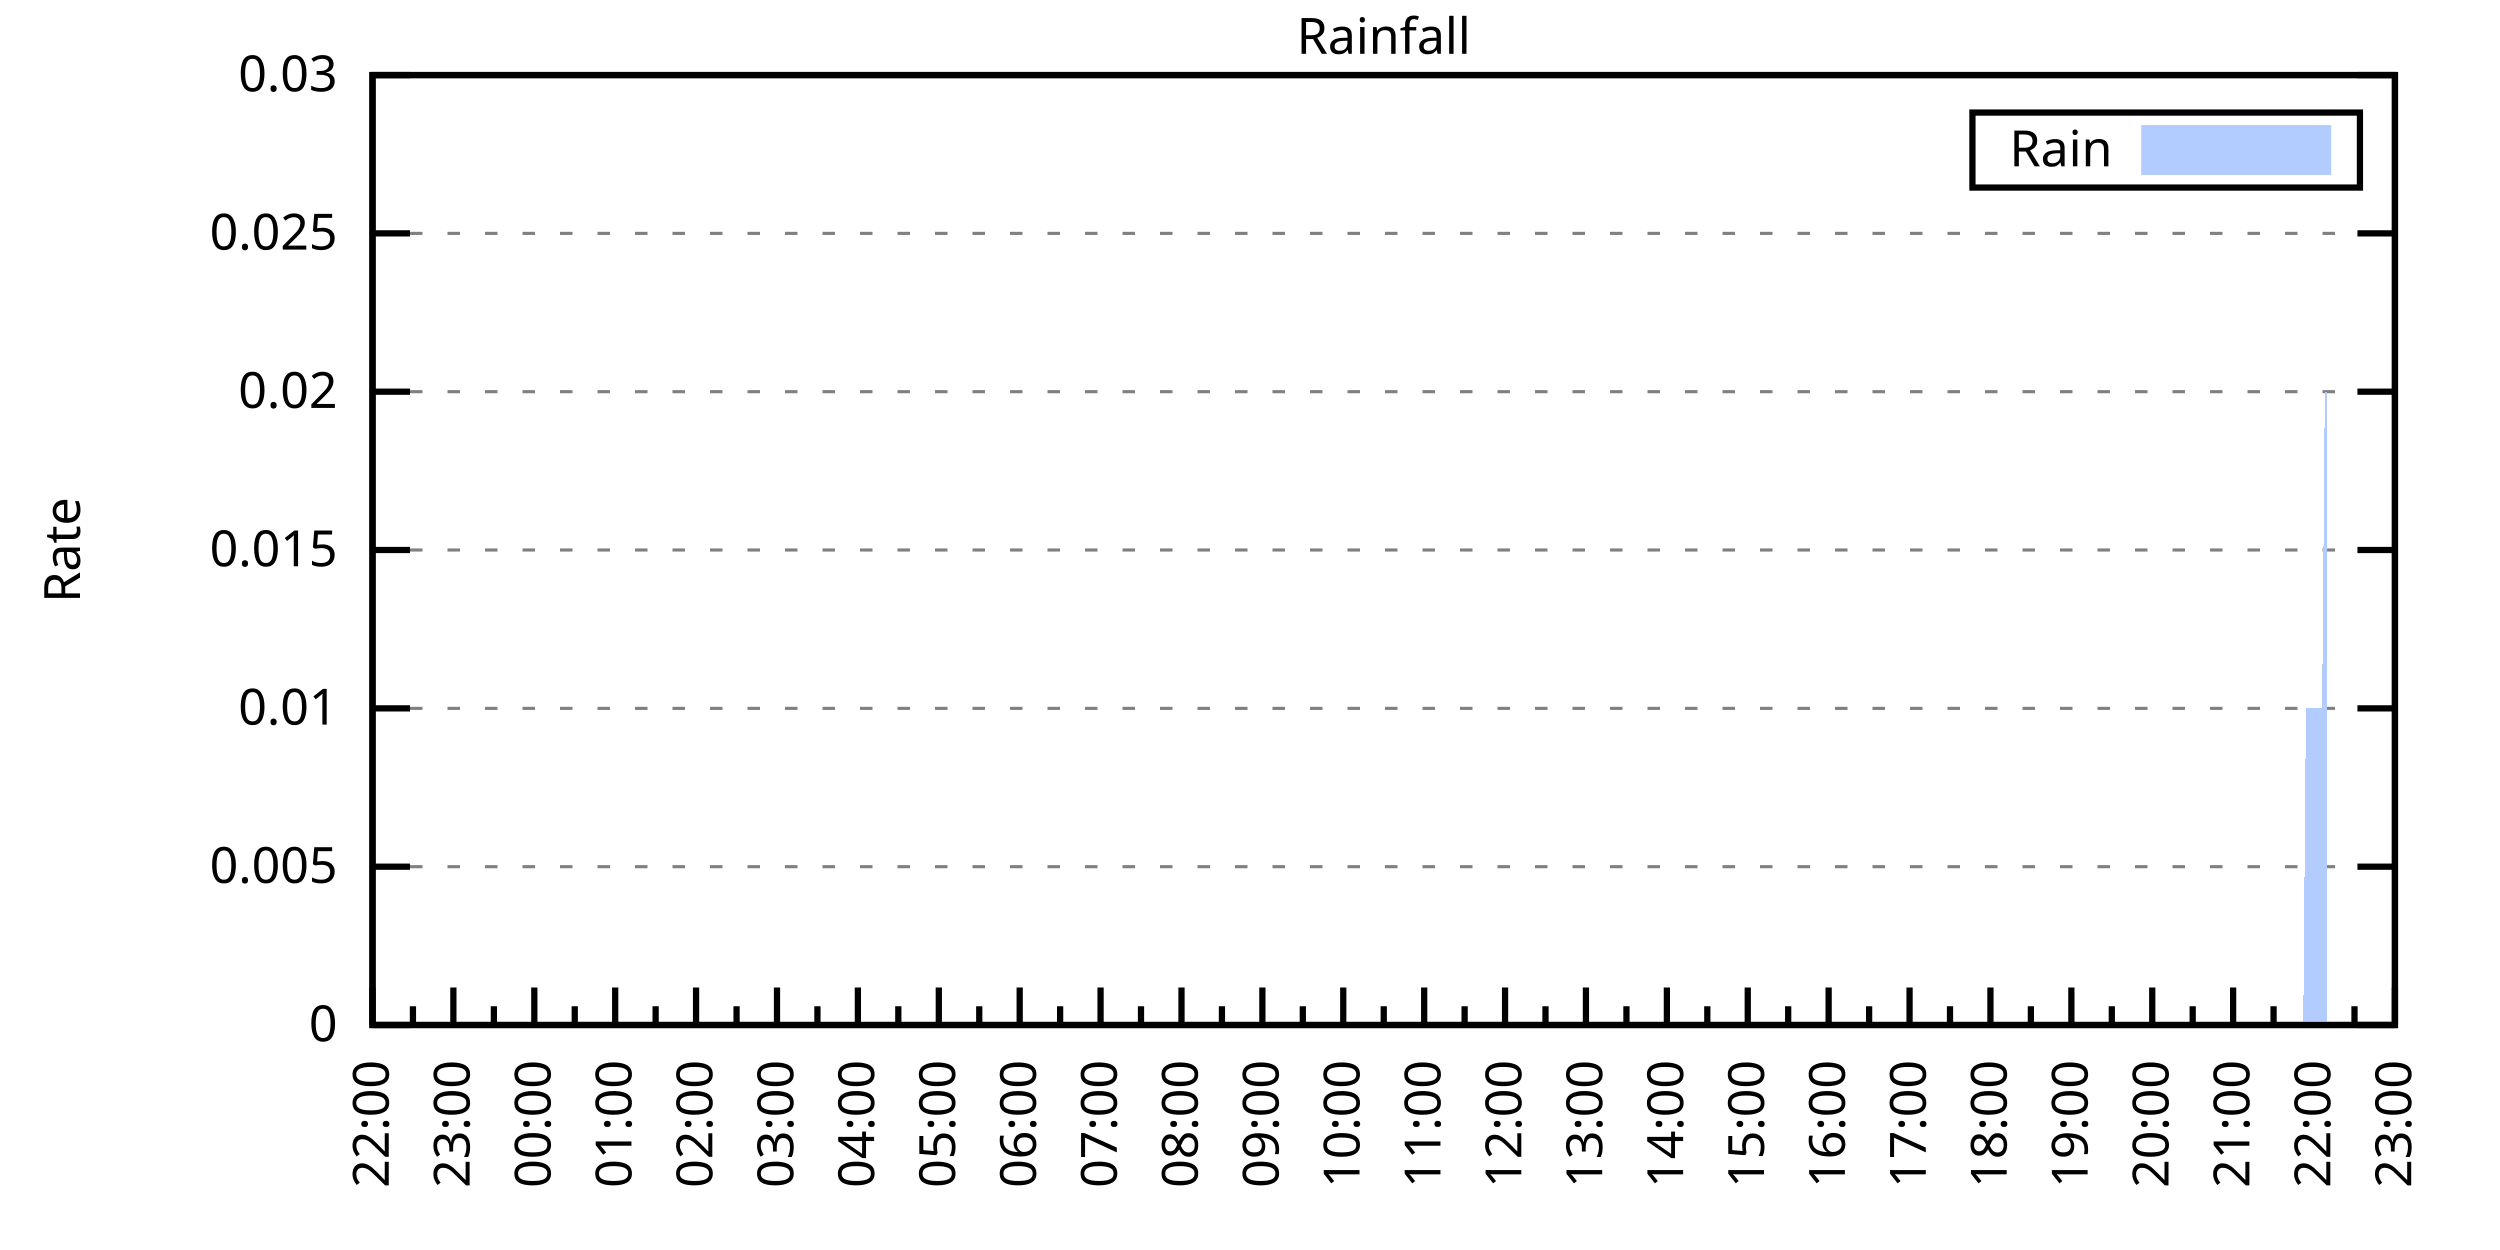
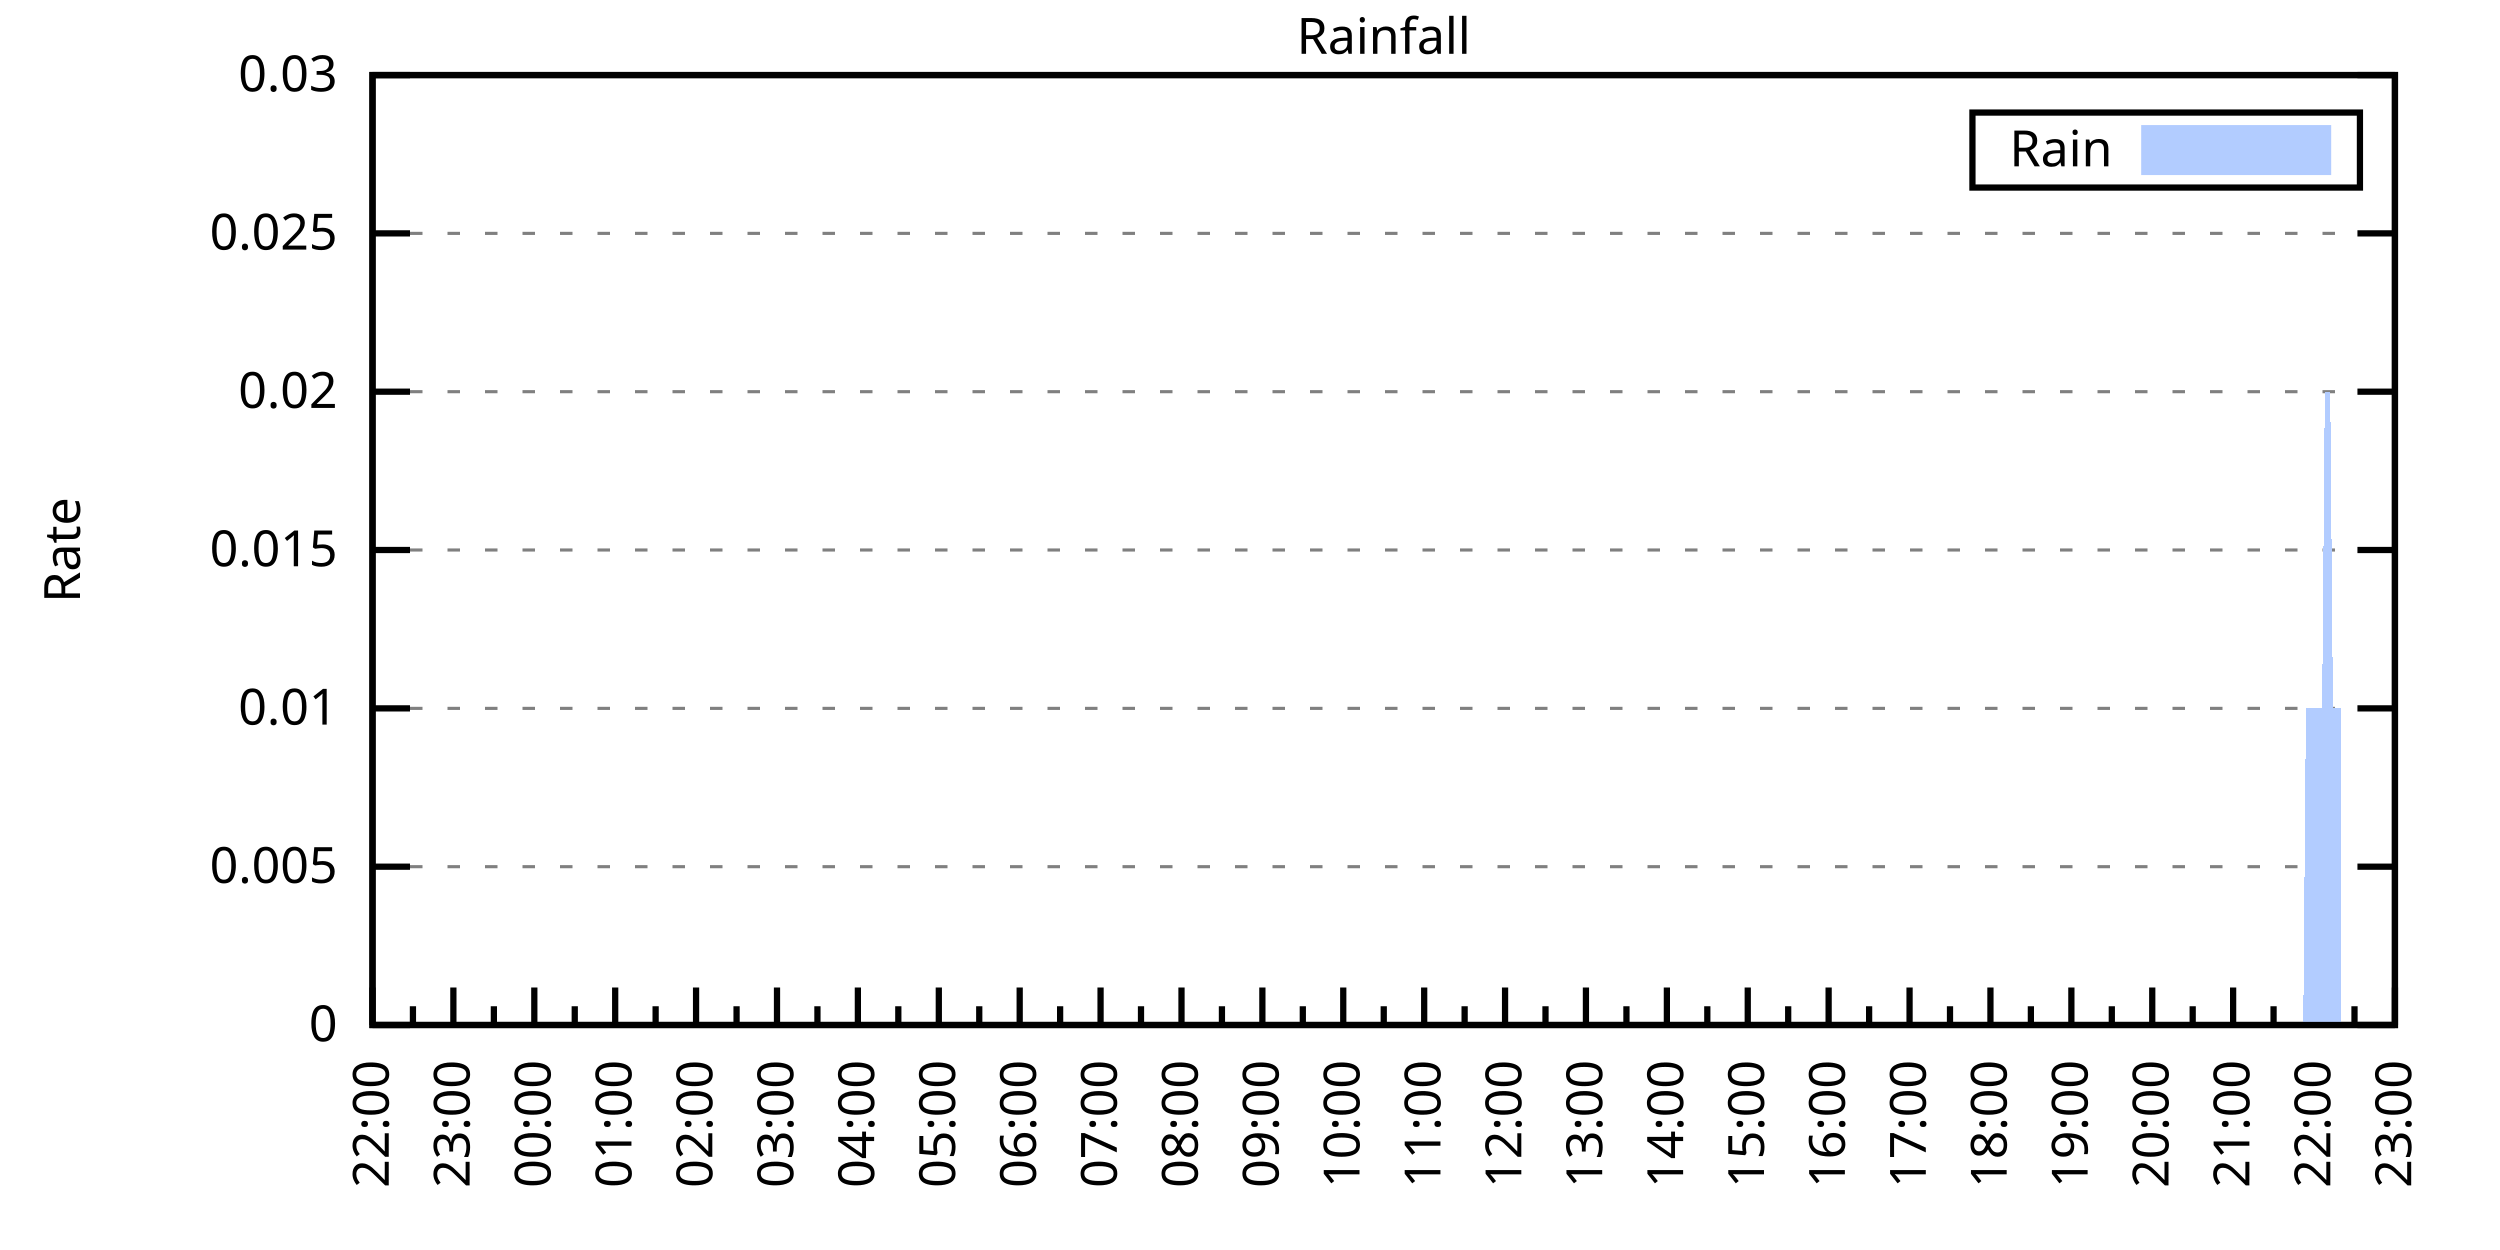
<svg xmlns="http://www.w3.org/2000/svg" xmlns:xlink="http://www.w3.org/1999/xlink" width="400" height="200" viewBox="0 0 400 200">
  <g id="gnuplot_canvas">
    <rect x="0" y="0" width="400" height="200" fill="none" />
    <defs>
      <circle id="gpDot" r="0.5" stroke-width="0.5" stroke="currentColor" />
      <path id="gpPt0" stroke-width="0.333" stroke="currentColor" d="M-1,0 h2 M0,-1 v2" />
      <path id="gpPt1" stroke-width="0.333" stroke="currentColor" d="M-1,-1 L1,1 M1,-1 L-1,1" />
      <path id="gpPt2" stroke-width="0.333" stroke="currentColor" d="M-1,0 L1,0 M0,-1 L0,1 M-1,-1 L1,1 M-1,1 L1,-1" />
      <rect id="gpPt3" stroke-width="0.333" stroke="currentColor" x="-1" y="-1" width="2" height="2" />
      <rect id="gpPt4" stroke-width="0.333" stroke="currentColor" fill="currentColor" x="-1" y="-1" width="2" height="2" />
      <circle id="gpPt5" stroke-width="0.333" stroke="currentColor" cx="0" cy="0" r="1" />
      <use xlink:href="#gpPt5" id="gpPt6" fill="currentColor" stroke="none" />
      <path id="gpPt7" stroke-width="0.333" stroke="currentColor" d="M0,-1.33 L-1.33,0.67 L1.33,0.67 z" />
      <use xlink:href="#gpPt7" id="gpPt8" fill="currentColor" stroke="none" />
      <use xlink:href="#gpPt7" id="gpPt9" stroke="currentColor" transform="rotate(180)" />
      <use xlink:href="#gpPt9" id="gpPt10" fill="currentColor" stroke="none" />
      <use xlink:href="#gpPt3" id="gpPt11" stroke="currentColor" transform="rotate(45)" />
      <use xlink:href="#gpPt11" id="gpPt12" fill="currentColor" stroke="none" />
      <path id="gpPt13" stroke-width="0.333" stroke="currentColor" d="M0,1.330 L1.265,0.411 L0.782,-1.067 L-0.782,-1.076 L-1.265,0.411 z" />
      <use xlink:href="#gpPt13" id="gpPt14" fill="currentColor" stroke="none" />
      <filter id="textbox" filterUnits="objectBoundingBox" x="0" y="0" height="1" width="1">
        <feFlood flood-color="white" flood-opacity="1" result="bgnd" />
        <feComposite in="SourceGraphic" in2="bgnd" operator="atop" />
      </filter>
      <filter id="greybox" filterUnits="objectBoundingBox" x="0" y="0" height="1" width="1">
        <feFlood flood-color="lightgrey" flood-opacity="1" result="grey" />
        <feComposite in="SourceGraphic" in2="grey" operator="atop" />
      </filter>
    </defs>
    <g fill="none" color="white" stroke="currentColor" stroke-width="1.00" stroke-linecap="butt" stroke-linejoin="miter">
</g>
    <g fill="none" color="black" stroke="currentColor" stroke-width="1.00" stroke-linecap="butt" stroke-linejoin="miter">
      <g stroke="none" shape-rendering="crispEdges">
        <polygon fill="rgb(255, 255, 255)" points="59.60,164.00 383.18,164.00 383.18,12.02 59.60,12.02 " />
      </g>
    </g>
    <g fill="none" color="black" stroke="currentColor" stroke-width="1.00" stroke-linecap="butt" stroke-linejoin="miter">
</g>
    <g fill="none" color="black" stroke="black" stroke-width="0.50" stroke-linecap="butt" stroke-linejoin="miter">
</g>
    <g fill="none" color="gray" stroke="currentColor" stroke-width="0.50" stroke-linecap="butt" stroke-linejoin="miter">
      <path stroke="gray" stroke-dasharray="2,4" class="gridline" d="M59.60,164.00 L383.19,164.00  " />
    </g>
    <g fill="none" color="gray" stroke="gray" stroke-width="1.00" stroke-linecap="butt" stroke-linejoin="miter">
</g>
    <g fill="none" color="black" stroke="currentColor" stroke-width="1.00" stroke-linecap="butt" stroke-linejoin="miter">
      <path stroke="black" d="M59.60,164.00 L65.60,164.00 M383.19,164.00 L377.19,164.00  " />
      <g transform="translate(54.00,166.60)" stroke="none" fill="black" font-family="Sans" font-size="8.00" text-anchor="end">
        <text>
          <tspan font-family="Sans"> 0</tspan>
        </text>
      </g>
    </g>
    <g fill="none" color="black" stroke="currentColor" stroke-width="1.00" stroke-linecap="butt" stroke-linejoin="miter">
</g>
    <g fill="none" color="black" stroke="black" stroke-width="0.50" stroke-linecap="butt" stroke-linejoin="miter">
</g>
    <g fill="none" color="gray" stroke="currentColor" stroke-width="0.50" stroke-linecap="butt" stroke-linejoin="miter">
      <path stroke="gray" stroke-dasharray="2,4" class="gridline" d="M59.60,138.67 L383.19,138.67  " />
    </g>
    <g fill="none" color="gray" stroke="gray" stroke-width="1.00" stroke-linecap="butt" stroke-linejoin="miter">
</g>
    <g fill="none" color="black" stroke="currentColor" stroke-width="1.00" stroke-linecap="butt" stroke-linejoin="miter">
      <path stroke="black" d="M59.60,138.67 L65.60,138.67 M383.19,138.67 L377.19,138.67  " />
      <g transform="translate(54.00,141.27)" stroke="none" fill="black" font-family="Sans" font-size="8.00" text-anchor="end">
        <text>
          <tspan font-family="Sans"> 0.005</tspan>
        </text>
      </g>
    </g>
    <g fill="none" color="black" stroke="currentColor" stroke-width="1.00" stroke-linecap="butt" stroke-linejoin="miter">
</g>
    <g fill="none" color="black" stroke="black" stroke-width="0.50" stroke-linecap="butt" stroke-linejoin="miter">
</g>
    <g fill="none" color="gray" stroke="currentColor" stroke-width="0.50" stroke-linecap="butt" stroke-linejoin="miter">
      <path stroke="gray" stroke-dasharray="2,4" class="gridline" d="M59.60,113.34 L383.19,113.34  " />
    </g>
    <g fill="none" color="gray" stroke="gray" stroke-width="1.00" stroke-linecap="butt" stroke-linejoin="miter">
</g>
    <g fill="none" color="black" stroke="currentColor" stroke-width="1.00" stroke-linecap="butt" stroke-linejoin="miter">
      <path stroke="black" d="M59.60,113.34 L65.60,113.34 M383.19,113.34 L377.19,113.34  " />
      <g transform="translate(54.00,115.94)" stroke="none" fill="black" font-family="Sans" font-size="8.00" text-anchor="end">
        <text>
          <tspan font-family="Sans"> 0.01</tspan>
        </text>
      </g>
    </g>
    <g fill="none" color="black" stroke="currentColor" stroke-width="1.00" stroke-linecap="butt" stroke-linejoin="miter">
</g>
    <g fill="none" color="black" stroke="black" stroke-width="0.50" stroke-linecap="butt" stroke-linejoin="miter">
</g>
    <g fill="none" color="gray" stroke="currentColor" stroke-width="0.50" stroke-linecap="butt" stroke-linejoin="miter">
      <path stroke="gray" stroke-dasharray="2,4" class="gridline" d="M59.60,88.00 L383.19,88.00  " />
    </g>
    <g fill="none" color="gray" stroke="gray" stroke-width="1.00" stroke-linecap="butt" stroke-linejoin="miter">
</g>
    <g fill="none" color="black" stroke="currentColor" stroke-width="1.00" stroke-linecap="butt" stroke-linejoin="miter">
      <path stroke="black" d="M59.60,88.00 L65.60,88.00 M383.19,88.00 L377.19,88.00  " />
      <g transform="translate(54.00,90.60)" stroke="none" fill="black" font-family="Sans" font-size="8.00" text-anchor="end">
        <text>
          <tspan font-family="Sans"> 0.015</tspan>
        </text>
      </g>
    </g>
    <g fill="none" color="black" stroke="currentColor" stroke-width="1.00" stroke-linecap="butt" stroke-linejoin="miter">
</g>
    <g fill="none" color="black" stroke="black" stroke-width="0.50" stroke-linecap="butt" stroke-linejoin="miter">
</g>
    <g fill="none" color="gray" stroke="currentColor" stroke-width="0.50" stroke-linecap="butt" stroke-linejoin="miter">
      <path stroke="gray" stroke-dasharray="2,4" class="gridline" d="M59.60,62.67 L383.19,62.67  " />
    </g>
    <g fill="none" color="gray" stroke="gray" stroke-width="1.00" stroke-linecap="butt" stroke-linejoin="miter">
</g>
    <g fill="none" color="black" stroke="currentColor" stroke-width="1.00" stroke-linecap="butt" stroke-linejoin="miter">
      <path stroke="black" d="M59.60,62.67 L65.60,62.67 M383.19,62.67 L377.19,62.67  " />
      <g transform="translate(54.00,65.27)" stroke="none" fill="black" font-family="Sans" font-size="8.00" text-anchor="end">
        <text>
          <tspan font-family="Sans"> 0.02</tspan>
        </text>
      </g>
    </g>
    <g fill="none" color="black" stroke="currentColor" stroke-width="1.00" stroke-linecap="butt" stroke-linejoin="miter">
</g>
    <g fill="none" color="black" stroke="black" stroke-width="0.50" stroke-linecap="butt" stroke-linejoin="miter">
</g>
    <g fill="none" color="gray" stroke="currentColor" stroke-width="0.50" stroke-linecap="butt" stroke-linejoin="miter">
      <path stroke="gray" stroke-dasharray="2,4" class="gridline" d="M59.60,37.34 L383.19,37.34  " />
    </g>
    <g fill="none" color="gray" stroke="gray" stroke-width="1.00" stroke-linecap="butt" stroke-linejoin="miter">
</g>
    <g fill="none" color="black" stroke="currentColor" stroke-width="1.00" stroke-linecap="butt" stroke-linejoin="miter">
      <path stroke="black" d="M59.60,37.34 L65.60,37.34 M383.19,37.34 L377.19,37.34  " />
      <g transform="translate(54.00,39.94)" stroke="none" fill="black" font-family="Sans" font-size="8.00" text-anchor="end">
        <text>
          <tspan font-family="Sans"> 0.025</tspan>
        </text>
      </g>
    </g>
    <g fill="none" color="black" stroke="currentColor" stroke-width="1.00" stroke-linecap="butt" stroke-linejoin="miter">
</g>
    <g fill="none" color="black" stroke="black" stroke-width="0.50" stroke-linecap="butt" stroke-linejoin="miter">
</g>
    <g fill="none" color="gray" stroke="currentColor" stroke-width="0.50" stroke-linecap="butt" stroke-linejoin="miter">
      <path stroke="gray" stroke-dasharray="2,4" class="gridline" d="M59.60,12.01 L383.19,12.01  " />
    </g>
    <g fill="none" color="gray" stroke="gray" stroke-width="1.00" stroke-linecap="butt" stroke-linejoin="miter">
</g>
    <g fill="none" color="black" stroke="currentColor" stroke-width="1.00" stroke-linecap="butt" stroke-linejoin="miter">
      <path stroke="black" d="M59.60,12.01 L65.60,12.01 M383.19,12.01 L377.19,12.01  " />
      <g transform="translate(54.00,14.61)" stroke="none" fill="black" font-family="Sans" font-size="8.00" text-anchor="end">
        <text>
          <tspan font-family="Sans"> 0.03</tspan>
        </text>
      </g>
    </g>
    <g fill="none" color="black" stroke="currentColor" stroke-width="1.00" stroke-linecap="butt" stroke-linejoin="miter">
      <path stroke="black" d="M59.60,164.00 L59.60,158.00  " />
      <g transform="translate(62.20,169.60) rotate(270)" stroke="none" fill="black" font-family="Sans" font-size="8.00" text-anchor="end">
        <text>
          <tspan font-family="Sans">22:00</tspan>
        </text>
      </g>
    </g>
    <g fill="none" color="black" stroke="currentColor" stroke-width="1.00" stroke-linecap="butt" stroke-linejoin="miter">
      <path stroke="black" d="M66.07,164.00 L66.07,161.00 M72.54,164.00 L72.54,158.00  " />
      <g transform="translate(75.14,169.60) rotate(270)" stroke="none" fill="black" font-family="Sans" font-size="8.00" text-anchor="end">
        <text>
          <tspan font-family="Sans">23:00</tspan>
        </text>
      </g>
    </g>
    <g fill="none" color="black" stroke="currentColor" stroke-width="1.00" stroke-linecap="butt" stroke-linejoin="miter">
      <path stroke="black" d="M79.02,164.00 L79.02,161.00 M85.49,164.00 L85.49,158.00  " />
      <g transform="translate(88.09,169.60) rotate(270)" stroke="none" fill="black" font-family="Sans" font-size="8.00" text-anchor="end">
        <text>
          <tspan font-family="Sans">00:00</tspan>
        </text>
      </g>
    </g>
    <g fill="none" color="black" stroke="currentColor" stroke-width="1.00" stroke-linecap="butt" stroke-linejoin="miter">
      <path stroke="black" d="M91.96,164.00 L91.96,161.00 M98.43,164.00 L98.43,158.00  " />
      <g transform="translate(101.03,169.60) rotate(270)" stroke="none" fill="black" font-family="Sans" font-size="8.00" text-anchor="end">
        <text>
          <tspan font-family="Sans">01:00</tspan>
        </text>
      </g>
    </g>
    <g fill="none" color="black" stroke="currentColor" stroke-width="1.00" stroke-linecap="butt" stroke-linejoin="miter">
      <path stroke="black" d="M104.90,164.00 L104.90,161.00 M111.37,164.00 L111.37,158.00  " />
      <g transform="translate(113.97,169.60) rotate(270)" stroke="none" fill="black" font-family="Sans" font-size="8.00" text-anchor="end">
        <text>
          <tspan font-family="Sans">02:00</tspan>
        </text>
      </g>
    </g>
    <g fill="none" color="black" stroke="currentColor" stroke-width="1.00" stroke-linecap="butt" stroke-linejoin="miter">
      <path stroke="black" d="M117.85,164.00 L117.85,161.00 M124.32,164.00 L124.32,158.00  " />
      <g transform="translate(126.92,169.60) rotate(270)" stroke="none" fill="black" font-family="Sans" font-size="8.00" text-anchor="end">
        <text>
          <tspan font-family="Sans">03:00</tspan>
        </text>
      </g>
    </g>
    <g fill="none" color="black" stroke="currentColor" stroke-width="1.00" stroke-linecap="butt" stroke-linejoin="miter">
      <path stroke="black" d="M130.79,164.00 L130.79,161.00 M137.26,164.00 L137.26,158.00  " />
      <g transform="translate(139.86,169.60) rotate(270)" stroke="none" fill="black" font-family="Sans" font-size="8.00" text-anchor="end">
        <text>
          <tspan font-family="Sans">04:00</tspan>
        </text>
      </g>
    </g>
    <g fill="none" color="black" stroke="currentColor" stroke-width="1.00" stroke-linecap="butt" stroke-linejoin="miter">
      <path stroke="black" d="M143.73,164.00 L143.73,161.00 M150.21,164.00 L150.21,158.00  " />
      <g transform="translate(152.81,169.60) rotate(270)" stroke="none" fill="black" font-family="Sans" font-size="8.00" text-anchor="end">
        <text>
          <tspan font-family="Sans">05:00</tspan>
        </text>
      </g>
    </g>
    <g fill="none" color="black" stroke="currentColor" stroke-width="1.00" stroke-linecap="butt" stroke-linejoin="miter">
      <path stroke="black" d="M156.68,164.00 L156.68,161.00 M163.15,164.00 L163.15,158.00  " />
      <g transform="translate(165.75,169.60) rotate(270)" stroke="none" fill="black" font-family="Sans" font-size="8.00" text-anchor="end">
        <text>
          <tspan font-family="Sans">06:00</tspan>
        </text>
      </g>
    </g>
    <g fill="none" color="black" stroke="currentColor" stroke-width="1.00" stroke-linecap="butt" stroke-linejoin="miter">
      <path stroke="black" d="M169.62,164.00 L169.62,161.00 M176.09,164.00 L176.09,158.00  " />
      <g transform="translate(178.69,169.60) rotate(270)" stroke="none" fill="black" font-family="Sans" font-size="8.00" text-anchor="end">
        <text>
          <tspan font-family="Sans">07:00</tspan>
        </text>
      </g>
    </g>
    <g fill="none" color="black" stroke="currentColor" stroke-width="1.00" stroke-linecap="butt" stroke-linejoin="miter">
      <path stroke="black" d="M182.56,164.00 L182.56,161.00 M189.04,164.00 L189.04,158.00  " />
      <g transform="translate(191.64,169.60) rotate(270)" stroke="none" fill="black" font-family="Sans" font-size="8.00" text-anchor="end">
        <text>
          <tspan font-family="Sans">08:00</tspan>
        </text>
      </g>
    </g>
    <g fill="none" color="black" stroke="currentColor" stroke-width="1.00" stroke-linecap="butt" stroke-linejoin="miter">
      <path stroke="black" d="M195.51,164.00 L195.51,161.00 M201.98,164.00 L201.98,158.00  " />
      <g transform="translate(204.58,169.60) rotate(270)" stroke="none" fill="black" font-family="Sans" font-size="8.00" text-anchor="end">
        <text>
          <tspan font-family="Sans">09:00</tspan>
        </text>
      </g>
    </g>
    <g fill="none" color="black" stroke="currentColor" stroke-width="1.00" stroke-linecap="butt" stroke-linejoin="miter">
      <path stroke="black" d="M208.45,164.00 L208.45,161.00 M214.92,164.00 L214.92,158.00  " />
      <g transform="translate(217.52,169.60) rotate(270)" stroke="none" fill="black" font-family="Sans" font-size="8.00" text-anchor="end">
        <text>
          <tspan font-family="Sans">10:00</tspan>
        </text>
      </g>
    </g>
    <g fill="none" color="black" stroke="currentColor" stroke-width="1.00" stroke-linecap="butt" stroke-linejoin="miter">
      <path stroke="black" d="M221.40,164.00 L221.40,161.00 M227.87,164.00 L227.87,158.00  " />
      <g transform="translate(230.47,169.60) rotate(270)" stroke="none" fill="black" font-family="Sans" font-size="8.00" text-anchor="end">
        <text>
          <tspan font-family="Sans">11:00</tspan>
        </text>
      </g>
    </g>
    <g fill="none" color="black" stroke="currentColor" stroke-width="1.00" stroke-linecap="butt" stroke-linejoin="miter">
      <path stroke="black" d="M234.34,164.00 L234.34,161.00 M240.81,164.00 L240.81,158.00  " />
      <g transform="translate(243.41,169.60) rotate(270)" stroke="none" fill="black" font-family="Sans" font-size="8.00" text-anchor="end">
        <text>
          <tspan font-family="Sans">12:00</tspan>
        </text>
      </g>
    </g>
    <g fill="none" color="black" stroke="currentColor" stroke-width="1.00" stroke-linecap="butt" stroke-linejoin="miter">
      <path stroke="black" d="M247.28,164.00 L247.28,161.00 M253.75,164.00 L253.75,158.00  " />
      <g transform="translate(256.35,169.60) rotate(270)" stroke="none" fill="black" font-family="Sans" font-size="8.00" text-anchor="end">
        <text>
          <tspan font-family="Sans">13:00</tspan>
        </text>
      </g>
    </g>
    <g fill="none" color="black" stroke="currentColor" stroke-width="1.00" stroke-linecap="butt" stroke-linejoin="miter">
      <path stroke="black" d="M260.23,164.00 L260.23,161.00 M266.70,164.00 L266.70,158.00  " />
      <g transform="translate(269.30,169.60) rotate(270)" stroke="none" fill="black" font-family="Sans" font-size="8.00" text-anchor="end">
        <text>
          <tspan font-family="Sans">14:00</tspan>
        </text>
      </g>
    </g>
    <g fill="none" color="black" stroke="currentColor" stroke-width="1.00" stroke-linecap="butt" stroke-linejoin="miter">
      <path stroke="black" d="M273.17,164.00 L273.17,161.00 M279.64,164.00 L279.64,158.00  " />
      <g transform="translate(282.24,169.60) rotate(270)" stroke="none" fill="black" font-family="Sans" font-size="8.00" text-anchor="end">
        <text>
          <tspan font-family="Sans">15:00</tspan>
        </text>
      </g>
    </g>
    <g fill="none" color="black" stroke="currentColor" stroke-width="1.00" stroke-linecap="butt" stroke-linejoin="miter">
      <path stroke="black" d="M286.11,164.00 L286.11,161.00 M292.58,164.00 L292.58,158.00  " />
      <g transform="translate(295.18,169.60) rotate(270)" stroke="none" fill="black" font-family="Sans" font-size="8.00" text-anchor="end">
        <text>
          <tspan font-family="Sans">16:00</tspan>
        </text>
      </g>
    </g>
    <g fill="none" color="black" stroke="currentColor" stroke-width="1.00" stroke-linecap="butt" stroke-linejoin="miter">
      <path stroke="black" d="M299.06,164.00 L299.06,161.00 M305.53,164.00 L305.53,158.00  " />
      <g transform="translate(308.13,169.60) rotate(270)" stroke="none" fill="black" font-family="Sans" font-size="8.00" text-anchor="end">
        <text>
          <tspan font-family="Sans">17:00</tspan>
        </text>
      </g>
    </g>
    <g fill="none" color="black" stroke="currentColor" stroke-width="1.00" stroke-linecap="butt" stroke-linejoin="miter">
      <path stroke="black" d="M312.00,164.00 L312.00,161.00 M318.47,164.00 L318.47,158.00  " />
      <g transform="translate(321.07,169.60) rotate(270)" stroke="none" fill="black" font-family="Sans" font-size="8.00" text-anchor="end">
        <text>
          <tspan font-family="Sans">18:00</tspan>
        </text>
      </g>
    </g>
    <g fill="none" color="black" stroke="currentColor" stroke-width="1.00" stroke-linecap="butt" stroke-linejoin="miter">
      <path stroke="black" d="M324.94,164.00 L324.94,161.00 M331.42,164.00 L331.42,158.00  " />
      <g transform="translate(334.02,169.60) rotate(270)" stroke="none" fill="black" font-family="Sans" font-size="8.00" text-anchor="end">
        <text>
          <tspan font-family="Sans">19:00</tspan>
        </text>
      </g>
    </g>
    <g fill="none" color="black" stroke="currentColor" stroke-width="1.00" stroke-linecap="butt" stroke-linejoin="miter">
      <path stroke="black" d="M337.89,164.00 L337.89,161.00 M344.36,164.00 L344.36,158.00  " />
      <g transform="translate(346.96,169.60) rotate(270)" stroke="none" fill="black" font-family="Sans" font-size="8.00" text-anchor="end">
        <text>
          <tspan font-family="Sans">20:00</tspan>
        </text>
      </g>
    </g>
    <g fill="none" color="black" stroke="currentColor" stroke-width="1.00" stroke-linecap="butt" stroke-linejoin="miter">
      <path stroke="black" d="M350.83,164.00 L350.83,161.00 M357.30,164.00 L357.30,158.00  " />
      <g transform="translate(359.90,169.60) rotate(270)" stroke="none" fill="black" font-family="Sans" font-size="8.00" text-anchor="end">
        <text>
          <tspan font-family="Sans">21:00</tspan>
        </text>
      </g>
    </g>
    <g fill="none" color="black" stroke="currentColor" stroke-width="1.00" stroke-linecap="butt" stroke-linejoin="miter">
      <path stroke="black" d="M363.77,164.00 L363.77,161.00 M370.25,164.00 L370.25,158.00  " />
      <g transform="translate(372.85,169.60) rotate(270)" stroke="none" fill="black" font-family="Sans" font-size="8.00" text-anchor="end">
        <text>
          <tspan font-family="Sans">22:00</tspan>
        </text>
      </g>
    </g>
    <g fill="none" color="black" stroke="currentColor" stroke-width="1.00" stroke-linecap="butt" stroke-linejoin="miter">
      <path stroke="black" d="M376.72,164.00 L376.72,161.00 M383.19,164.00 L383.19,158.00  " />
      <g transform="translate(385.79,169.60) rotate(270)" stroke="none" fill="black" font-family="Sans" font-size="8.00" text-anchor="end">
        <text>
          <tspan font-family="Sans">23:00</tspan>
        </text>
      </g>
    </g>
    <g fill="none" color="black" stroke="currentColor" stroke-width="1.00" stroke-linecap="butt" stroke-linejoin="miter">
</g>
    <g fill="none" color="black" stroke="currentColor" stroke-width="1.00" stroke-linecap="butt" stroke-linejoin="miter">
      <path stroke="black" d="M59.60,12.01 L59.60,164.00 L383.19,164.00 L383.19,12.01 L59.60,12.01 Z  " />
    </g>
    <g fill="none" color="black" stroke="currentColor" stroke-width="1.00" stroke-linecap="butt" stroke-linejoin="miter">
      <g transform="translate(12.80,88.01) rotate(270)" stroke="none" fill="black" font-family="Sans" font-size="8.00" text-anchor="middle">
        <text>
          <tspan font-family="Sans">Rate</tspan>
        </text>
      </g>
    </g>
    <g fill="none" color="black" stroke="currentColor" stroke-width="1.00" stroke-linecap="butt" stroke-linejoin="miter">
</g>
    <g fill="none" color="black" stroke="currentColor" stroke-width="1.00" stroke-linecap="butt" stroke-linejoin="miter">
      <path stroke="black" d="M315.59,30.01 L315.59,18.01 L377.59,18.01 L377.59,30.01 L315.59,30.01 Z  " />
    </g>
    <g id="Rainfall_plot_1">
      <g fill="none" color="white" stroke="black" stroke-width="2.00" stroke-linecap="butt" stroke-linejoin="miter">
</g>
      <g fill="none" color="black" stroke="currentColor" stroke-width="2.00" stroke-linecap="butt" stroke-linejoin="miter">
        <g transform="translate(337.99,26.61)" stroke="none" fill="black" font-family="Sans" font-size="8.00" text-anchor="end">
          <text>
            <tspan font-family="Sans">Rain</tspan>
          </text>
        </g>
      </g>
      <g fill="none" color="black" stroke="currentColor" stroke-width="2.00" stroke-linecap="butt" stroke-linejoin="miter">
        <g stroke="none" shape-rendering="crispEdges">
          <polygon fill="rgb(178, 204, 255)" points="343.59,27.01 371.99,27.01 371.99,21.01 343.59,21.01 " />
        </g>
        <path stroke="rgb(178, 204, 255)" d="M343.59,27.01 L371.99,27.01 L371.99,21.01 L343.59,21.01 L343.59,27.01 Z  " />
      </g>
      <g fill="none" color="black" stroke="currentColor" stroke-width="2.00" stroke-linecap="butt" stroke-linejoin="miter">
        <g stroke="none" shape-rendering="crispEdges">
-           <polygon fill="rgb(178, 204, 255)" points="62.19,164.00 62.62,164.00 63.05,164.00 63.48,164.00 63.91,164.00 64.35,164.00 64.78,164.00 65.21,164.00 65.64,164.00 66.07,164.00 66.50,164.00 66.93,164.00 67.37,164.00 67.80,164.00 68.23,164.00 68.66,164.00 69.09,164.00 69.52,164.00 69.95,164.00 70.39,164.00 70.82,164.00 71.25,164.00 71.68,164.00 72.11,164.00 72.54,164.00 72.98,164.00 73.41,164.00 73.84,164.00 74.27,164.00 74.70,164.00 75.13,164.00 75.56,164.00 76.00,164.00 76.43,164.00 76.86,164.00 77.29,164.00 77.72,164.00 78.15,164.00 78.58,164.00 79.02,164.00 79.45,164.00 79.88,164.00 80.31,164.00 80.74,164.00 81.17,164.00 81.60,164.00 82.04,164.00 82.47,164.00 82.90,164.00 83.33,164.00 83.76,164.00 84.19,164.00 84.62,164.00 85.06,164.00 85.49,164.00 85.92,164.00 86.35,164.00 86.78,164.00 87.21,164.00 87.64,164.00 88.08,164.00 88.51,164.00 88.94,164.00 89.37,164.00 89.80,164.00 90.23,164.00 90.66,164.00 91.10,164.00 91.53,164.00 91.96,164.00 92.39,164.00 92.82,164.00 93.25,164.00 93.68,164.00 94.12,164.00 94.55,164.00 94.98,164.00 95.41,164.00 95.84,164.00 96.27,164.00 96.70,164.00 97.14,164.00 97.57,164.00 98.00,164.00 98.43,164.00 98.86,164.00 99.29,164.00 99.73,164.00 100.16,164.00 100.59,164.00 101.02,164.00 101.45,164.00 101.88,164.00 102.31,164.00 102.75,164.00 103.18,164.00 103.61,164.00 104.04,164.00 104.47,164.00 104.90,164.00 105.33,164.00 105.77,164.00 106.20,164.00 106.63,164.00 107.06,164.00 107.49,164.00 107.92,164.00 108.35,164.00 108.79,164.00 109.22,164.00 109.65,164.00 110.08,164.00 110.51,164.00 110.94,164.00 111.37,164.00 111.81,164.00 112.24,164.00 112.67,164.00 113.10,164.00 113.53,164.00 113.96,164.00 114.39,164.00 114.83,164.00 115.26,164.00 115.69,164.00 116.12,164.00 116.55,164.00 116.98,164.00 117.41,164.00 117.85,164.00 118.28,164.00 118.71,164.00 119.14,164.00 119.57,164.00 120.00,164.00 120.43,164.00 120.87,164.00 121.30,164.00 121.73,164.00 122.16,164.00 122.59,164.00 123.02,164.00 123.46,164.00 123.89,164.00 124.32,164.00 124.75,164.00 125.18,164.00 125.61,164.00 126.04,164.00 126.48,164.00 126.91,164.00 127.34,164.00 127.77,164.00 128.20,164.00 128.63,164.00 129.06,164.00 129.50,164.00 129.93,164.00 130.36,164.00 130.79,164.00 131.22,164.00 131.65,164.00 132.08,164.00 132.52,164.00 132.95,164.00 133.38,164.00 133.81,164.00 134.24,164.00 134.67,164.00 135.10,164.00 135.54,164.00 135.97,164.00 136.40,164.00 136.83,164.00 137.26,164.00 137.69,164.00 138.12,164.00 138.56,164.00 138.99,164.00 139.42,164.00 139.85,164.00 140.28,164.00 140.71,164.00 141.14,164.00 141.58,164.00 142.01,164.00 142.44,164.00 142.87,164.00 143.30,164.00 143.73,164.00 144.16,164.00 144.60,164.00 145.03,164.00 145.46,164.00 145.89,164.00 146.32,164.00 146.75,164.00 147.19,164.00 147.62,164.00 148.05,164.00 148.48,164.00 148.91,164.00 149.34,164.00 149.77,164.00 150.21,164.00 150.64,164.00 151.07,164.00 151.50,164.00 151.93,164.00 152.36,164.00 152.79,164.00 153.23,164.00 153.66,164.00 154.09,164.00 154.52,164.00 154.95,164.00 155.38,164.00 155.81,164.00 156.25,164.00 156.68,164.00 157.11,164.00 157.54,164.00 157.97,164.00 158.40,164.00 158.83,164.00 159.27,164.00 159.70,164.00 160.13,164.00 160.56,164.00 160.99,164.00 161.42,164.00 161.85,164.00 162.29,164.00 162.72,164.00 163.15,164.00 163.58,164.00 164.01,164.00 164.44,164.00 164.87,164.00 165.31,164.00 165.74,164.00 166.17,164.00 166.60,164.00 167.03,164.00 167.46,164.00 167.89,164.00 168.33,164.00 168.76,164.00 169.19,164.00 169.62,164.00 170.05,164.00 170.48,164.00 170.91,164.00 171.35,164.00 171.78,164.00 172.21,164.00 172.64,164.00 173.07,164.00 173.50,164.00 173.94,164.00 174.37,164.00 174.80,164.00 175.23,164.00 175.66,164.00 176.09,164.00 176.52,164.00 176.96,164.00 177.39,164.00 177.82,164.00 178.25,164.00 178.68,164.00 179.11,164.00 179.54,164.00 179.98,164.00 180.41,164.00 180.84,164.00 181.27,164.00 181.70,164.00 182.13,164.00 182.56,164.00 183.00,164.00 183.43,164.00 183.86,164.00 184.29,164.00 184.72,164.00 185.15,164.00 185.58,164.00 186.02,164.00 186.45,164.00 186.88,164.00 187.31,164.00 187.74,164.00 188.17,164.00 188.60,164.00 189.04,164.00 189.47,164.00 189.90,164.00 190.33,164.00 190.76,164.00 191.19,164.00 191.62,164.00 192.06,164.00 192.49,164.00 192.92,164.00 193.35,164.00 193.78,164.00 194.21,164.00 194.64,164.00 195.08,164.00 195.51,164.00 195.94,164.00 196.37,164.00 196.80,164.00 197.23,164.00 197.67,164.00 198.10,164.00 198.53,164.00 198.96,164.00 199.39,164.00 199.82,164.00 200.25,164.00 200.69,164.00 201.12,164.00 201.55,164.00 201.98,164.00 202.41,164.00 202.84,164.00 203.27,164.00 203.71,164.00 204.14,164.00 204.57,164.00 205.00,164.00 205.43,164.00 205.86,164.00 206.29,164.00 206.73,164.00 207.16,164.00 207.59,164.00 208.02,164.00 208.45,164.00 208.88,164.00 209.31,164.00 209.75,164.00 210.18,164.00 210.61,164.00 211.04,164.00 211.47,164.00 211.90,164.00 212.33,164.00 212.77,164.00 213.20,164.00 213.63,164.00 214.06,164.00 214.49,164.00 214.92,164.00 215.35,164.00 215.79,164.00 216.22,164.00 216.65,164.00 217.08,164.00 217.51,164.00 217.94,164.00 218.37,164.00 218.81,164.00 219.24,164.00 219.67,164.00 220.10,164.00 220.53,164.00 220.96,164.00 221.40,164.00 221.83,164.00 222.26,164.00 222.69,164.00 223.12,164.00 223.55,164.00 223.98,164.00 224.42,164.00 224.85,164.00 225.28,164.00 225.71,164.00 226.14,164.00 226.57,164.00 227.00,164.00 227.44,164.00 227.87,164.00 228.30,164.00 228.73,164.00 229.16,164.00 229.59,164.00 230.02,164.00 230.46,164.00 230.89,164.00 231.32,164.00 231.75,164.00 232.18,164.00 232.61,164.00 233.04,164.00 233.48,164.00 233.91,164.00 234.34,164.00 234.77,164.00 235.20,164.00 235.63,164.00 236.06,164.00 236.50,164.00 236.93,164.00 237.36,164.00 237.79,164.00 238.22,164.00 238.65,164.00 239.08,164.00 239.52,164.00 239.95,164.00 240.38,164.00 240.81,164.00 241.24,164.00 241.67,164.00 242.10,164.00 242.54,164.00 242.97,164.00 243.40,164.00 243.83,164.00 244.26,164.00 244.69,164.00 245.12,164.00 245.56,164.00 245.99,164.00 246.42,164.00 246.85,164.00 247.28,164.00 247.71,164.00 248.15,164.00 248.58,164.00 249.01,164.00 249.44,164.00 249.87,164.00 250.30,164.00 250.73,164.00 251.17,164.00 251.60,164.00 252.03,164.00 252.46,164.00 252.89,164.00 253.32,164.00 253.75,164.00 254.19,164.00 254.62,164.00 255.05,164.00 255.48,164.00 255.91,164.00 256.34,164.00 256.77,164.00 257.21,164.00 257.64,164.00 258.07,164.00 258.50,164.00 258.93,164.00 259.36,164.00 259.79,164.00 260.23,164.00 260.66,164.00 261.09,164.00 261.52,164.00 261.95,164.00 262.38,164.00 262.81,164.00 263.25,164.00 263.68,164.00 264.11,164.00 264.54,164.00 264.97,164.00 265.40,164.00 265.83,164.00 266.27,164.00 266.70,164.00 267.13,164.00 267.56,164.00 267.99,164.00 268.42,164.00 268.85,164.00 269.29,164.00 269.72,164.00 270.15,164.00 270.58,164.00 271.01,164.00 271.44,164.00 271.88,164.00 272.31,164.00 272.74,164.00 273.17,164.00 273.60,164.00 274.03,164.00 274.46,164.00 274.90,164.00 275.33,164.00 275.76,164.00 276.19,164.00 276.62,164.00 277.05,164.00 277.48,164.00 277.92,164.00 278.35,164.00 278.78,164.00 279.21,164.00 279.64,164.00 280.07,164.00 280.50,164.00 280.94,164.00 281.37,164.00 281.80,164.00 282.23,164.00 282.66,164.00 283.09,164.00 283.52,164.00 283.96,164.00 284.39,164.00 284.82,164.00 285.25,164.00 285.68,164.00 286.11,164.00 286.54,164.00 286.98,164.00 287.41,164.00 287.84,164.00 288.27,164.00 288.70,164.00 289.13,164.00 289.56,164.00 290.00,164.00 290.43,164.00 290.86,164.00 291.29,164.00 291.72,164.00 292.15,164.00 292.58,164.00 293.02,164.00 293.45,164.00 293.88,164.00 294.31,164.00 294.74,164.00 295.17,164.00 295.60,164.00 296.04,164.00 296.47,164.00 296.90,164.00 297.33,164.00 297.76,164.00 298.19,164.00 298.63,164.00 299.06,164.00 299.49,164.00 299.92,164.00 300.35,164.00 300.78,164.00 301.21,164.00 301.65,164.00 302.08,164.00 302.51,164.00 302.94,164.00 303.37,164.00 303.80,164.00 304.23,164.00 304.67,164.00 305.10,164.00 305.53,164.00 305.96,164.00 306.39,164.00 306.82,164.00 307.25,164.00 307.69,164.00 308.12,164.00 308.55,164.00 308.98,164.00 309.41,164.00 309.84,164.00 310.27,164.00 310.71,164.00 311.14,164.00 311.57,164.00 312.00,164.00 312.43,164.00 312.86,164.00 313.29,164.00 313.73,164.00 314.16,164.00 314.59,164.00 315.02,164.00 315.45,164.00 315.88,164.00 316.31,164.00 316.75,164.00 317.18,164.00 317.61,164.00 318.04,164.00 318.47,164.00 318.90,164.00 319.33,164.00 319.77,164.00 320.20,164.00 320.63,164.00 321.06,164.00 321.49,164.00 321.92,164.00 322.36,164.00 322.79,164.00 323.22,164.00 323.65,164.00 324.08,164.00 324.51,164.00 324.94,164.00 325.38,164.00 325.81,164.00 326.24,164.00 326.67,164.00 327.10,164.00 327.53,164.00 327.96,164.00 328.40,164.00 328.83,164.00 329.26,164.00 329.69,164.00 330.12,164.00 330.55,164.00 330.98,164.00 331.42,164.00 331.85,164.00 332.28,164.00 332.71,164.00 333.14,164.00 333.57,164.00 334.00,164.00 334.44,164.00 334.87,164.00 335.30,164.00 335.73,164.00 336.16,164.00 336.59,164.00 337.02,164.00 337.46,164.00 337.89,164.00 338.32,164.00 338.75,164.00 339.18,164.00 339.61,164.00 340.04,164.00 340.48,164.00 340.91,164.00 341.34,164.00 341.77,164.00 342.20,164.00 342.63,164.00 343.06,164.00 343.50,164.00 343.93,164.00 344.36,164.00 344.79,164.00 345.22,164.00 345.65,164.00 346.09,164.00 346.52,164.00 346.95,164.00 347.38,164.00 347.81,164.00 348.24,164.00 348.67,164.00 349.11,164.00 349.54,164.00 349.97,164.00 350.40,164.00 350.83,164.00 351.26,164.00 351.69,164.00 352.13,164.00 352.56,164.00 352.99,164.00 353.42,164.00 353.85,164.00 354.28,164.00 354.71,164.00 355.15,164.00 355.58,164.00 356.01,164.00 356.44,164.00 356.87,164.00 357.30,164.00 357.73,164.00 358.17,164.00 358.60,164.00 359.03,164.00 359.46,164.00 359.89,164.00 360.32,164.00 360.75,164.00 361.19,164.00 361.62,164.00 362.05,164.00 362.48,164.00 362.91,164.00 363.34,164.00 363.77,164.00 364.21,164.00 364.64,164.00 365.07,164.00 365.50,164.00 365.93,164.00 366.36,164.00 366.79,164.00 367.23,164.00 367.66,164.00 368.09,164.00 368.52,164.00 368.95,113.34 369.38,113.34 369.81,113.34 370.25,113.34 370.68,113.34 371.11,113.34 371.54,113.34 371.97,62.67 372.40,62.67 372.40,164.00 62.19,164.00 " />
+           <polygon fill="rgb(178, 204, 255)" points="64.35,164.00 64.78,164.00 65.21,164.00 65.64,164.00 66.07,164.00 66.50,164.00 66.93,164.00 67.37,164.00 67.80,164.00 68.23,164.00 68.66,164.00 69.09,164.00 69.52,164.00 69.95,164.00 70.39,164.00 70.82,164.00 71.25,164.00 71.68,164.00 72.11,164.00 72.54,164.00 72.98,164.00 73.41,164.00 73.84,164.00 74.27,164.00 74.70,164.00 75.13,164.00 75.56,164.00 76.00,164.00 76.43,164.00 76.86,164.00 77.29,164.00 77.72,164.00 78.15,164.00 78.58,164.00 79.02,164.00 79.45,164.00 79.88,164.00 80.31,164.00 80.74,164.00 81.17,164.00 81.60,164.00 82.04,164.00 82.47,164.00 82.90,164.00 83.33,164.00 83.76,164.00 84.19,164.00 84.62,164.00 85.06,164.00 85.49,164.00 85.92,164.00 86.35,164.00 86.78,164.00 87.21,164.00 87.64,164.00 88.08,164.00 88.51,164.00 88.94,164.00 89.37,164.00 89.80,164.00 90.23,164.00 90.66,164.00 91.10,164.00 91.53,164.00 91.96,164.00 92.39,164.00 92.82,164.00 93.25,164.00 93.68,164.00 94.12,164.00 94.55,164.00 94.98,164.00 95.41,164.00 95.84,164.00 96.27,164.00 96.70,164.00 97.14,164.00 97.57,164.00 98.00,164.00 98.43,164.00 98.86,164.00 99.29,164.00 99.73,164.00 100.16,164.00 100.59,164.00 101.02,164.00 101.45,164.00 101.88,164.00 102.31,164.00 102.75,164.00 103.18,164.00 103.61,164.00 104.04,164.00 104.47,164.00 104.90,164.00 105.33,164.00 105.77,164.00 106.20,164.00 106.63,164.00 107.06,164.00 107.49,164.00 107.92,164.00 108.35,164.00 108.79,164.00 109.22,164.00 109.65,164.00 110.08,164.00 110.51,164.00 110.94,164.00 111.37,164.00 111.81,164.00 112.24,164.00 112.67,164.00 113.10,164.00 113.53,164.00 113.96,164.00 114.39,164.00 114.83,164.00 115.26,164.00 115.69,164.00 116.12,164.00 116.55,164.00 116.98,164.00 117.41,164.00 117.85,164.00 118.28,164.00 118.71,164.00 119.14,164.00 119.57,164.00 120.00,164.00 120.43,164.00 120.87,164.00 121.30,164.00 121.73,164.00 122.16,164.00 122.59,164.00 123.02,164.00 123.46,164.00 123.89,164.00 124.32,164.00 124.75,164.00 125.18,164.00 125.61,164.00 126.04,164.00 126.48,164.00 126.91,164.00 127.34,164.00 127.77,164.00 128.20,164.00 128.63,164.00 129.06,164.00 129.50,164.00 129.93,164.00 130.36,164.00 130.79,164.00 131.22,164.00 131.65,164.00 132.08,164.00 132.52,164.00 132.95,164.00 133.38,164.00 133.81,164.00 134.24,164.00 134.67,164.00 135.10,164.00 135.54,164.00 135.97,164.00 136.40,164.00 136.83,164.00 137.26,164.00 137.69,164.00 138.12,164.00 138.56,164.00 138.99,164.00 139.42,164.00 139.85,164.00 140.28,164.00 140.71,164.00 141.14,164.00 141.58,164.00 142.01,164.00 142.44,164.00 142.87,164.00 143.30,164.00 143.73,164.00 144.16,164.00 144.60,164.00 145.03,164.00 145.46,164.00 145.89,164.00 146.32,164.00 146.75,164.00 147.19,164.00 147.62,164.00 148.05,164.00 148.48,164.00 148.91,164.00 149.34,164.00 149.77,164.00 150.21,164.00 150.64,164.00 151.07,164.00 151.50,164.00 151.93,164.00 152.36,164.00 152.79,164.00 153.23,164.00 153.66,164.00 154.09,164.00 154.52,164.00 154.95,164.00 155.38,164.00 155.81,164.00 156.25,164.00 156.68,164.00 157.11,164.00 157.54,164.00 157.97,164.00 158.40,164.00 158.83,164.00 159.27,164.00 159.70,164.00 160.13,164.00 160.56,164.00 160.99,164.00 161.42,164.00 161.85,164.00 162.29,164.00 162.72,164.00 163.15,164.00 163.58,164.00 164.01,164.00 164.44,164.00 164.87,164.00 165.31,164.00 165.74,164.00 166.17,164.00 166.60,164.00 167.03,164.00 167.46,164.00 167.89,164.00 168.33,164.00 168.76,164.00 169.19,164.00 169.62,164.00 170.05,164.00 170.48,164.00 170.91,164.00 171.35,164.00 171.78,164.00 172.21,164.00 172.64,164.00 173.07,164.00 173.50,164.00 173.94,164.00 174.37,164.00 174.80,164.00 175.23,164.00 175.66,164.00 176.09,164.00 176.52,164.00 176.96,164.00 177.39,164.00 177.82,164.00 178.25,164.00 178.68,164.00 179.11,164.00 179.54,164.00 179.98,164.00 180.41,164.00 180.84,164.00 181.27,164.00 181.70,164.00 182.13,164.00 182.56,164.00 183.00,164.00 183.43,164.00 183.86,164.00 184.29,164.00 184.72,164.00 185.15,164.00 185.58,164.00 186.02,164.00 186.45,164.00 186.88,164.00 187.31,164.00 187.74,164.00 188.17,164.00 188.60,164.00 189.04,164.00 189.47,164.00 189.90,164.00 190.33,164.00 190.76,164.00 191.19,164.00 191.62,164.00 192.06,164.00 192.49,164.00 192.92,164.00 193.35,164.00 193.78,164.00 194.21,164.00 194.64,164.00 195.08,164.00 195.51,164.00 195.94,164.00 196.37,164.00 196.80,164.00 197.23,164.00 197.67,164.00 198.10,164.00 198.53,164.00 198.96,164.00 199.39,164.00 199.82,164.00 200.25,164.00 200.69,164.00 201.12,164.00 201.55,164.00 201.98,164.00 202.41,164.00 202.84,164.00 203.27,164.00 203.71,164.00 204.14,164.00 204.57,164.00 205.00,164.00 205.43,164.00 205.86,164.00 206.29,164.00 206.73,164.00 207.16,164.00 207.59,164.00 208.02,164.00 208.45,164.00 208.88,164.00 209.31,164.00 209.75,164.00 210.18,164.00 210.61,164.00 211.04,164.00 211.47,164.00 211.90,164.00 212.33,164.00 212.77,164.00 213.20,164.00 213.63,164.00 214.06,164.00 214.49,164.00 214.92,164.00 215.35,164.00 215.79,164.00 216.22,164.00 216.65,164.00 217.08,164.00 217.51,164.00 217.94,164.00 218.37,164.00 218.81,164.00 219.24,164.00 219.67,164.00 220.10,164.00 220.53,164.00 220.96,164.00 221.40,164.00 221.83,164.00 222.26,164.00 222.69,164.00 223.12,164.00 223.55,164.00 223.98,164.00 224.42,164.00 224.85,164.00 225.28,164.00 225.71,164.00 226.14,164.00 226.57,164.00 227.00,164.00 227.44,164.00 227.87,164.00 228.30,164.00 228.73,164.00 229.16,164.00 229.59,164.00 230.02,164.00 230.46,164.00 230.89,164.00 231.32,164.00 231.75,164.00 232.18,164.00 232.61,164.00 233.04,164.00 233.48,164.00 233.91,164.00 234.34,164.00 234.77,164.00 235.20,164.00 235.63,164.00 236.06,164.00 236.50,164.00 236.93,164.00 237.36,164.00 237.79,164.00 238.22,164.00 238.65,164.00 239.08,164.00 239.52,164.00 239.95,164.00 240.38,164.00 240.81,164.00 241.24,164.00 241.67,164.00 242.10,164.00 242.54,164.00 242.97,164.00 243.40,164.00 243.83,164.00 244.26,164.00 244.69,164.00 245.12,164.00 245.56,164.00 245.99,164.00 246.42,164.00 246.85,164.00 247.28,164.00 247.71,164.00 248.15,164.00 248.58,164.00 249.01,164.00 249.44,164.00 249.87,164.00 250.30,164.00 250.73,164.00 251.17,164.00 251.60,164.00 252.03,164.00 252.46,164.00 252.89,164.00 253.32,164.00 253.75,164.00 254.19,164.00 254.62,164.00 255.05,164.00 255.48,164.00 255.91,164.00 256.34,164.00 256.77,164.00 257.21,164.00 257.64,164.00 258.07,164.00 258.50,164.00 258.93,164.00 259.36,164.00 259.79,164.00 260.23,164.00 260.66,164.00 261.09,164.00 261.52,164.00 261.95,164.00 262.38,164.00 262.81,164.00 263.25,164.00 263.68,164.00 264.11,164.00 264.54,164.00 264.97,164.00 265.40,164.00 265.83,164.00 266.27,164.00 266.70,164.00 267.13,164.00 267.56,164.00 267.99,164.00 268.42,164.00 268.85,164.00 269.29,164.00 269.72,164.00 270.15,164.00 270.58,164.00 271.01,164.00 271.44,164.00 271.88,164.00 272.31,164.00 272.74,164.00 273.17,164.00 273.60,164.00 274.03,164.00 274.46,164.00 274.90,164.00 275.33,164.00 275.76,164.00 276.19,164.00 276.62,164.00 277.05,164.00 277.48,164.00 277.92,164.00 278.35,164.00 278.78,164.00 279.21,164.00 279.64,164.00 280.07,164.00 280.50,164.00 280.94,164.00 281.37,164.00 281.80,164.00 282.23,164.00 282.66,164.00 283.09,164.00 283.52,164.00 283.96,164.00 284.39,164.00 284.82,164.00 285.25,164.00 285.68,164.00 286.11,164.00 286.54,164.00 286.98,164.00 287.41,164.00 287.84,164.00 288.27,164.00 288.70,164.00 289.13,164.00 289.56,164.00 290.00,164.00 290.43,164.00 290.86,164.00 291.29,164.00 291.72,164.00 292.15,164.00 292.58,164.00 293.02,164.00 293.45,164.00 293.88,164.00 294.31,164.00 294.74,164.00 295.17,164.00 295.60,164.00 296.04,164.00 296.47,164.00 296.90,164.00 297.33,164.00 297.76,164.00 298.19,164.00 298.63,164.00 299.06,164.00 299.49,164.00 299.92,164.00 300.35,164.00 300.78,164.00 301.21,164.00 301.65,164.00 302.08,164.00 302.51,164.00 302.94,164.00 303.37,164.00 303.80,164.00 304.23,164.00 304.67,164.00 305.10,164.00 305.53,164.00 305.96,164.00 306.39,164.00 306.82,164.00 307.25,164.00 307.69,164.00 308.12,164.00 308.55,164.00 308.98,164.00 309.41,164.00 309.84,164.00 310.27,164.00 310.71,164.00 311.14,164.00 311.57,164.00 312.00,164.00 312.43,164.00 312.86,164.00 313.29,164.00 313.73,164.00 314.16,164.00 314.59,164.00 315.02,164.00 315.45,164.00 315.88,164.00 316.31,164.00 316.75,164.00 317.18,164.00 317.61,164.00 318.04,164.00 318.47,164.00 318.90,164.00 319.33,164.00 319.77,164.00 320.20,164.00 320.63,164.00 321.06,164.00 321.49,164.00 321.92,164.00 322.36,164.00 322.79,164.00 323.22,164.00 323.65,164.00 324.08,164.00 324.51,164.00 324.94,164.00 325.38,164.00 325.81,164.00 326.24,164.00 326.67,164.00 327.10,164.00 327.53,164.00 327.96,164.00 328.40,164.00 328.83,164.00 329.26,164.00 329.69,164.00 330.12,164.00 330.55,164.00 330.98,164.00 331.42,164.00 331.85,164.00 332.28,164.00 332.71,164.00 333.14,164.00 333.57,164.00 334.00,164.00 334.44,164.00 334.87,164.00 335.30,164.00 335.73,164.00 336.16,164.00 336.59,164.00 337.02,164.00 337.46,164.00 337.89,164.00 338.32,164.00 338.75,164.00 339.18,164.00 339.61,164.00 340.04,164.00 340.48,164.00 340.91,164.00 341.34,164.00 341.77,164.00 342.20,164.00 342.63,164.00 343.06,164.00 343.50,164.00 343.93,164.00 344.36,164.00 344.79,164.00 345.22,164.00 345.65,164.00 346.09,164.00 346.52,164.00 346.95,164.00 347.38,164.00 347.81,164.00 348.24,164.00 348.67,164.00 349.11,164.00 349.54,164.00 349.97,164.00 350.40,164.00 350.83,164.00 351.26,164.00 351.69,164.00 352.13,164.00 352.56,164.00 352.99,164.00 353.42,164.00 353.85,164.00 354.28,164.00 354.71,164.00 355.15,164.00 355.58,164.00 356.01,164.00 356.44,164.00 356.87,164.00 357.30,164.00 357.73,164.00 358.17,164.00 358.60,164.00 359.03,164.00 359.46,164.00 359.89,164.00 360.32,164.00 360.75,164.00 361.19,164.00 361.62,164.00 362.05,164.00 362.48,164.00 362.91,164.00 363.34,164.00 363.77,164.00 364.21,164.00 364.64,164.00 365.07,164.00 365.50,164.00 365.93,164.00 366.36,164.00 366.79,164.00 367.23,164.00 367.66,164.00 368.09,164.00 368.52,164.00 368.95,113.34 369.38,113.34 369.81,113.34 370.25,113.34 370.68,113.34 371.11,113.34 371.54,113.34 371.97,62.67 372.40,62.67 372.84,62.67 373.27,113.34 373.70,113.34 374.13,113.34 374.56,113.34 374.56,164.00 64.35,164.00 " />
        </g>
      </g>
    </g>
    <g fill="none" color="black" stroke="currentColor" stroke-width="2.00" stroke-linecap="butt" stroke-linejoin="miter">
</g>
    <g fill="none" color="black" stroke="black" stroke-width="1.00" stroke-linecap="butt" stroke-linejoin="miter">
</g>
    <g fill="none" color="black" stroke="currentColor" stroke-width="1.00" stroke-linecap="butt" stroke-linejoin="miter">
      <path stroke="black" d="M59.60,12.01 L59.60,164.00 L383.19,164.00 L383.19,12.01 L59.60,12.01 Z  " />
    </g>
    <g fill="none" color="black" stroke="currentColor" stroke-width="1.00" stroke-linecap="butt" stroke-linejoin="miter">
      <g transform="translate(221.39,8.61)" stroke="none" fill="black" font-family="Sans" font-size="8.00" text-anchor="middle">
        <text>
          <tspan font-family="Sans">Rainfall</tspan>
        </text>
      </g>
    </g>
    <g fill="none" color="black" stroke="currentColor" stroke-width="1.00" stroke-linecap="butt" stroke-linejoin="miter">
</g>
  </g>
</svg>
